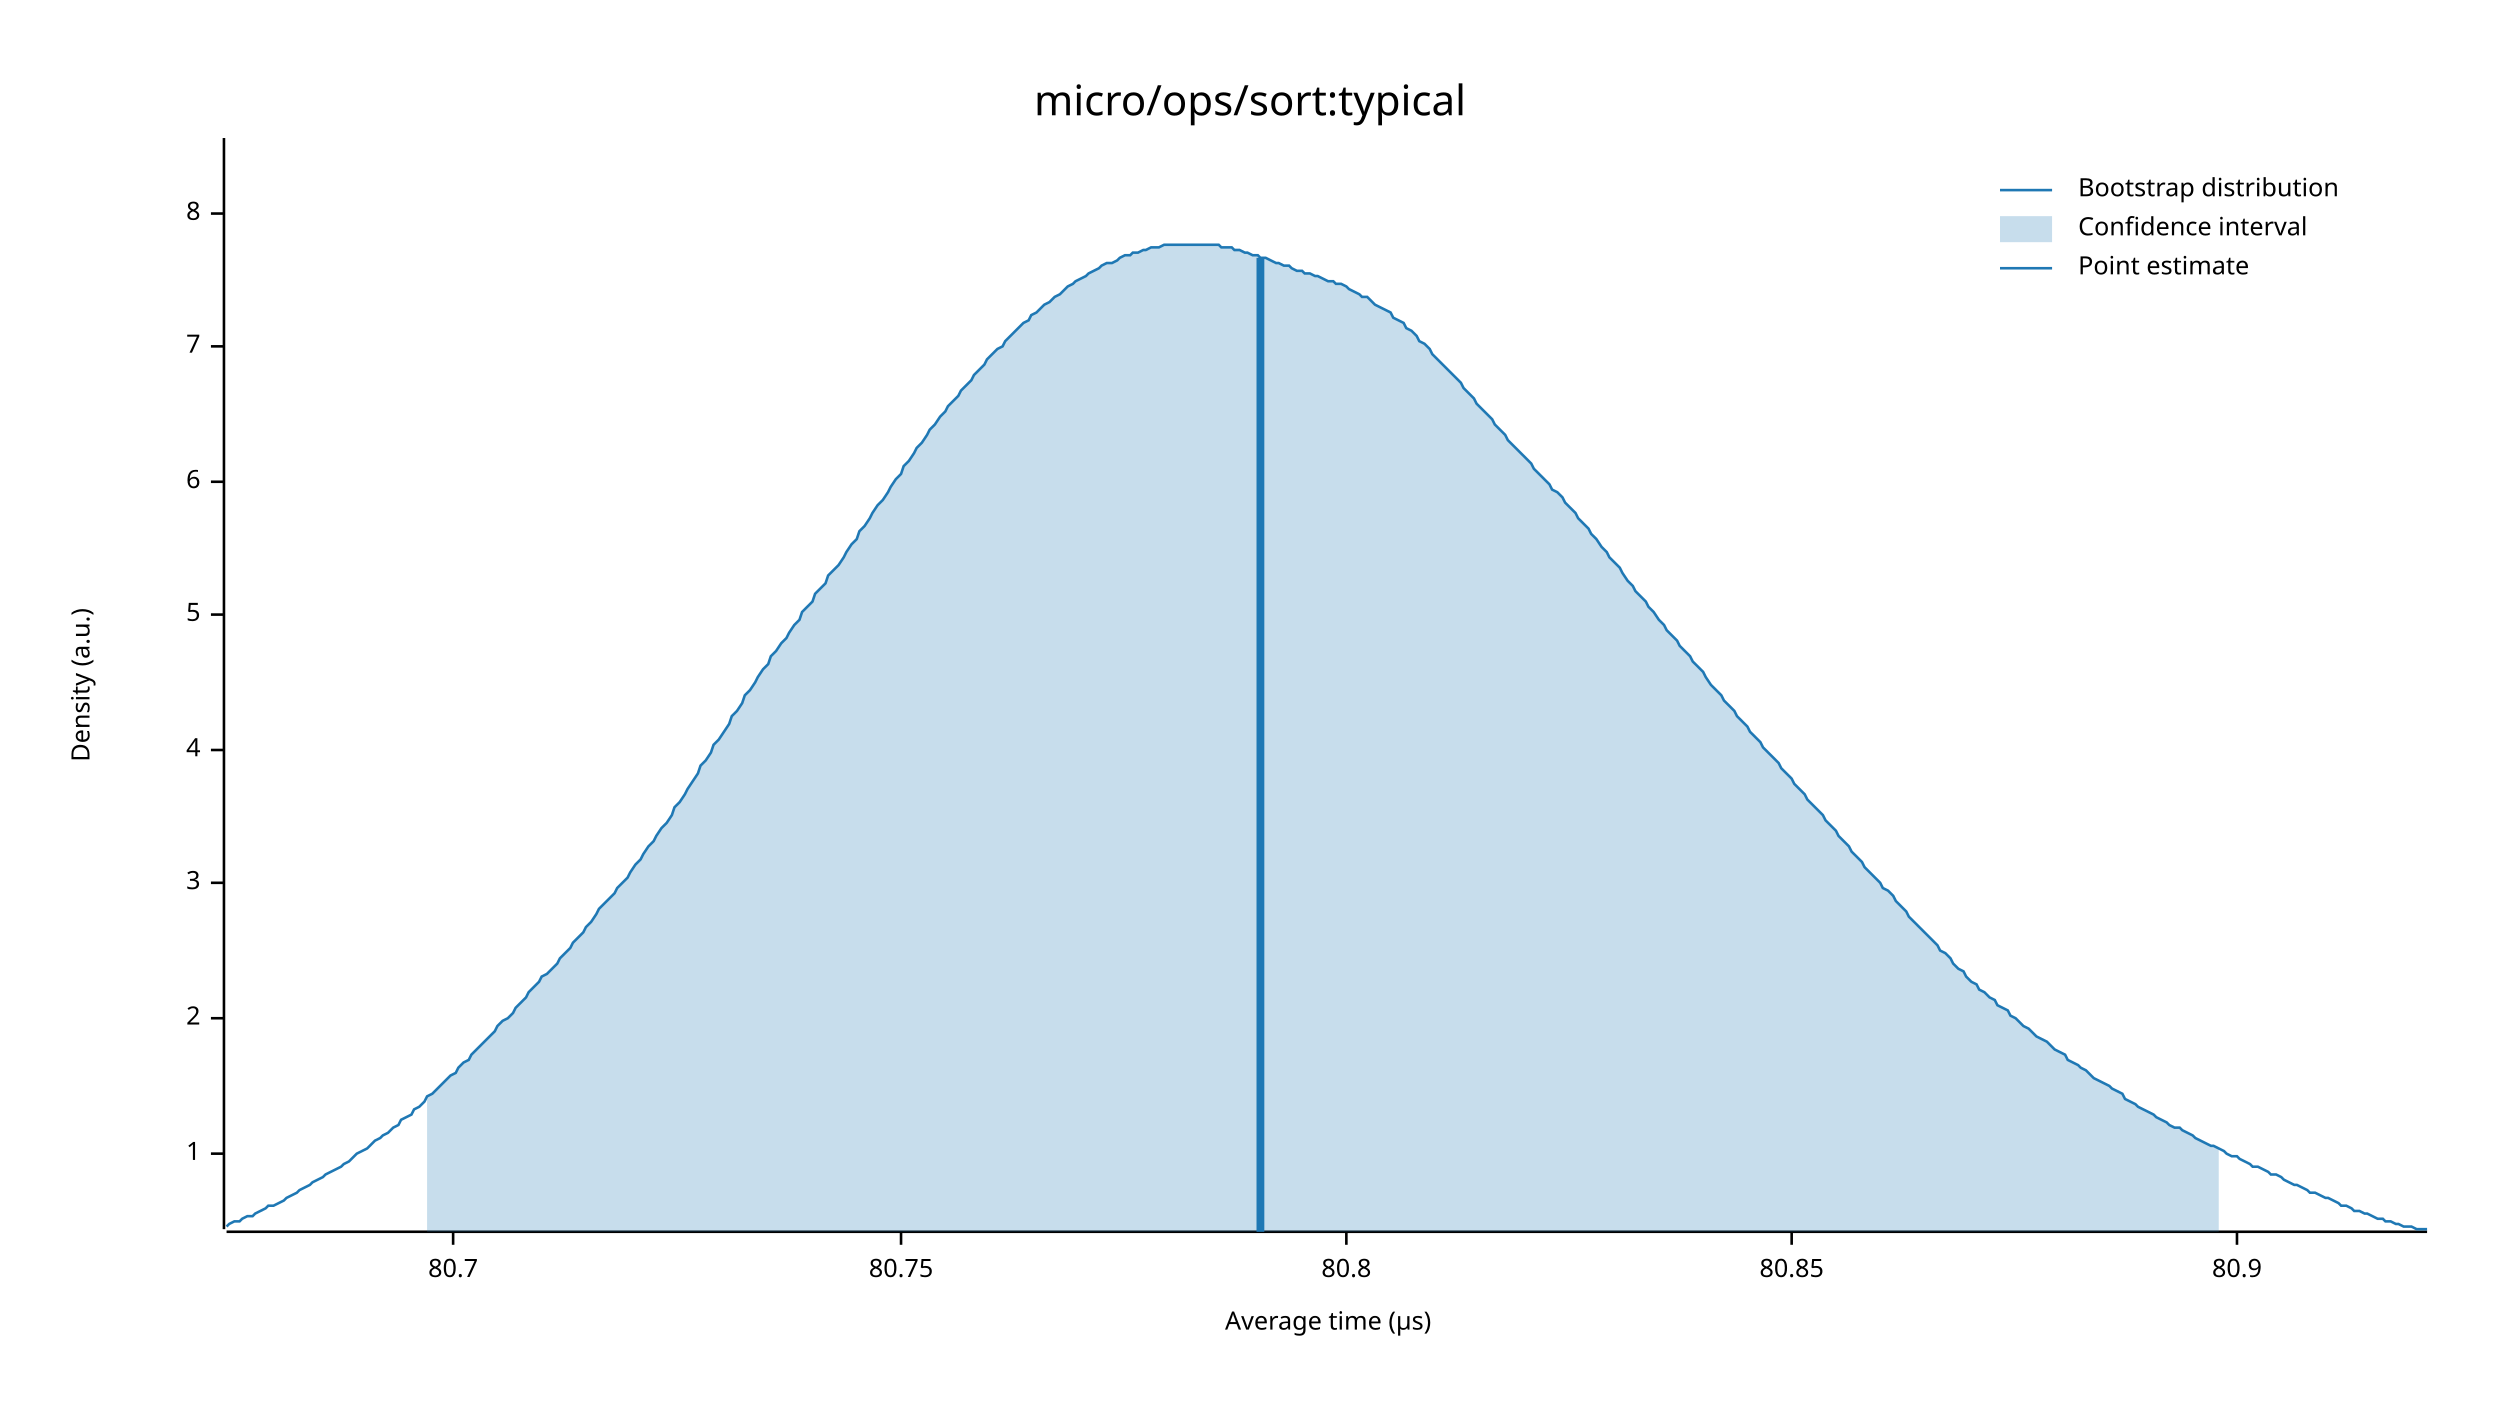
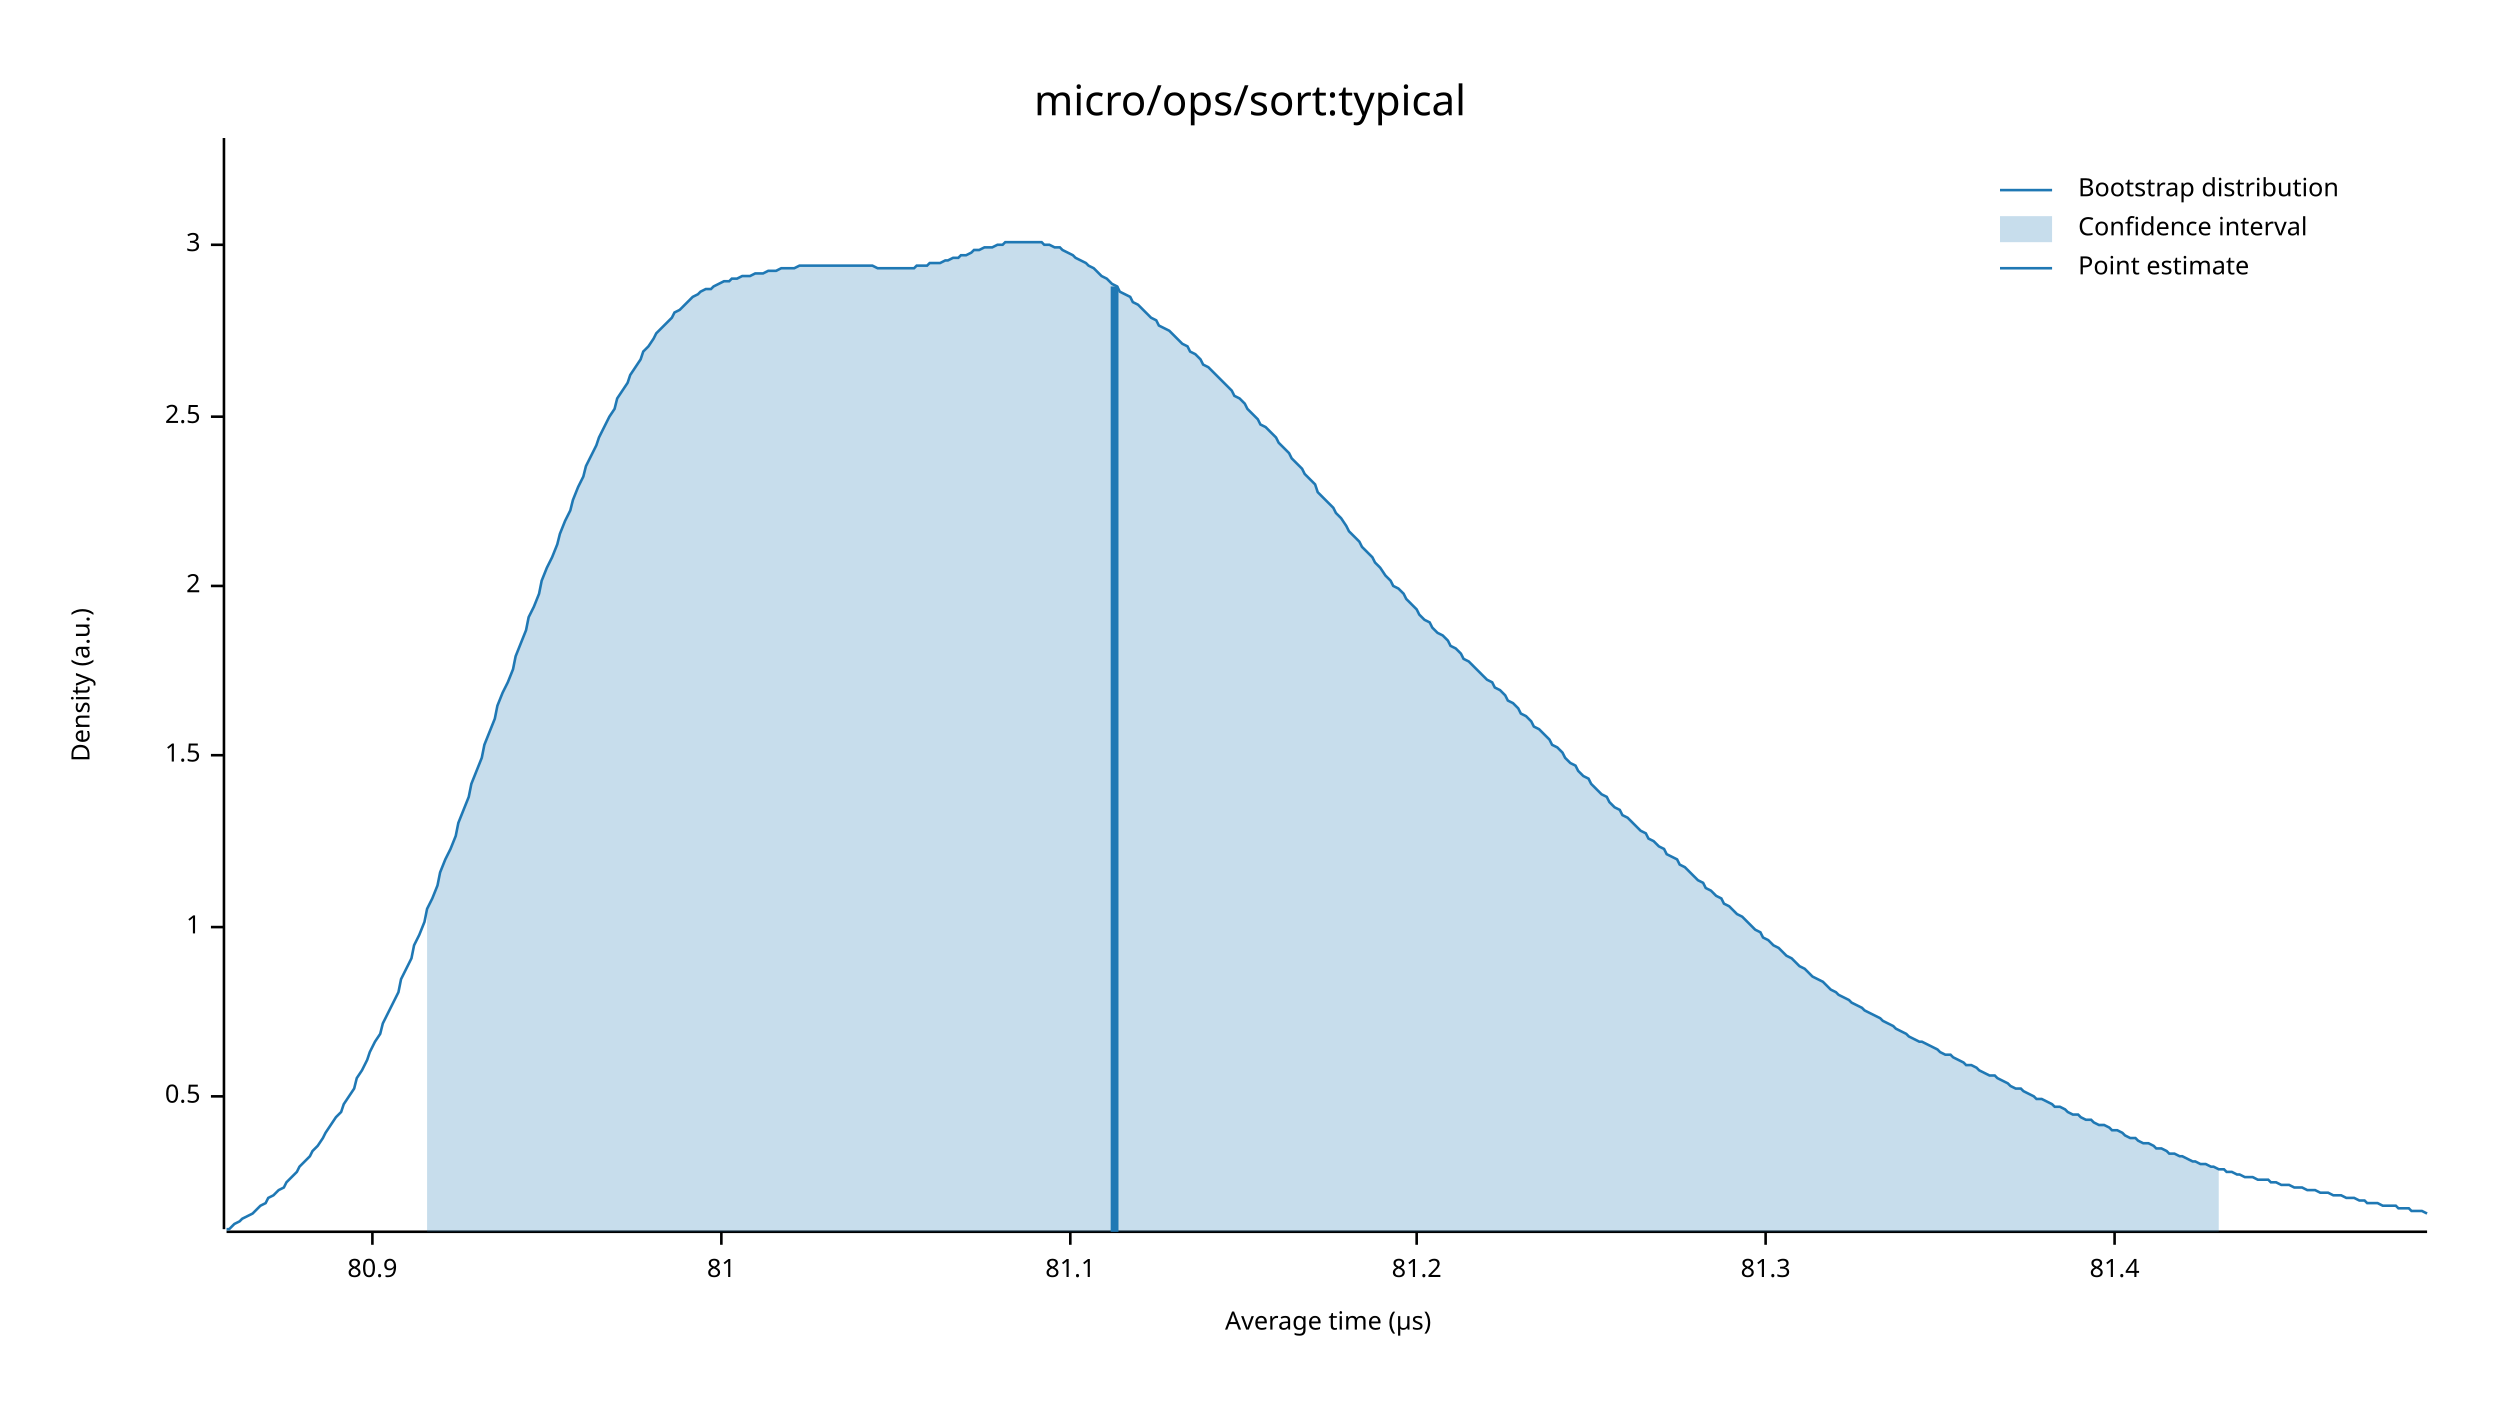
<svg xmlns="http://www.w3.org/2000/svg" width="960" height="540" viewBox="0 0 960 540">
  <text x="480" y="32" dy="0.76em" text-anchor="middle" font-family="sans-serif" font-size="16.129" opacity="1" fill="#000000">
micro/ops/sort:typical
</text>
  <text x="27" y="263" dy="0.76em" text-anchor="middle" font-family="sans-serif" font-size="9.677" opacity="1" fill="#000000" transform="rotate(270, 27, 263)">
Density (a.u.)
</text>
  <text x="510" y="513" dy="-0.5ex" text-anchor="middle" font-family="sans-serif" font-size="9.677" opacity="1" fill="#000000">
Average time (µs)
</text>
  <polyline fill="none" opacity="1" stroke="#000000" stroke-width="1" points="86,53 86,472 " />
-   <text x="77" y="443" dy="0.5ex" text-anchor="end" font-family="sans-serif" font-size="9.677" opacity="1" fill="#000000">
+   <text x="77" y="421" dy="0.5ex" text-anchor="end" font-family="sans-serif" font-size="9.677" opacity="1" fill="#000000">
+ 0.5
+ </text>
+   <polyline fill="none" opacity="1" stroke="#000000" stroke-width="1" points="81,421 86,421 " />
+   <text x="77" y="356" dy="0.5ex" text-anchor="end" font-family="sans-serif" font-size="9.677" opacity="1" fill="#000000">
1
</text>
-   <polyline fill="none" opacity="1" stroke="#000000" stroke-width="1" points="81,443 86,443 " />
-   <text x="77" y="391" dy="0.5ex" text-anchor="end" font-family="sans-serif" font-size="9.677" opacity="1" fill="#000000">
+   <polyline fill="none" opacity="1" stroke="#000000" stroke-width="1" points="81,356 86,356 " />
+   <text x="77" y="290" dy="0.5ex" text-anchor="end" font-family="sans-serif" font-size="9.677" opacity="1" fill="#000000">
+ 1.5
+ </text>
+   <polyline fill="none" opacity="1" stroke="#000000" stroke-width="1" points="81,290 86,290 " />
+   <text x="77" y="225" dy="0.5ex" text-anchor="end" font-family="sans-serif" font-size="9.677" opacity="1" fill="#000000">
2
</text>
-   <polyline fill="none" opacity="1" stroke="#000000" stroke-width="1" points="81,391 86,391 " />
-   <text x="77" y="339" dy="0.5ex" text-anchor="end" font-family="sans-serif" font-size="9.677" opacity="1" fill="#000000">
+   <polyline fill="none" opacity="1" stroke="#000000" stroke-width="1" points="81,225 86,225 " />
+   <text x="77" y="160" dy="0.5ex" text-anchor="end" font-family="sans-serif" font-size="9.677" opacity="1" fill="#000000">
+ 2.5
+ </text>
+   <polyline fill="none" opacity="1" stroke="#000000" stroke-width="1" points="81,160 86,160 " />
+   <text x="77" y="94" dy="0.5ex" text-anchor="end" font-family="sans-serif" font-size="9.677" opacity="1" fill="#000000">
3
</text>
-   <polyline fill="none" opacity="1" stroke="#000000" stroke-width="1" points="81,339 86,339 " />
-   <text x="77" y="288" dy="0.5ex" text-anchor="end" font-family="sans-serif" font-size="9.677" opacity="1" fill="#000000">
- 4
- </text>
-   <polyline fill="none" opacity="1" stroke="#000000" stroke-width="1" points="81,288 86,288 " />
-   <text x="77" y="236" dy="0.5ex" text-anchor="end" font-family="sans-serif" font-size="9.677" opacity="1" fill="#000000">
- 5
- </text>
-   <polyline fill="none" opacity="1" stroke="#000000" stroke-width="1" points="81,236 86,236 " />
-   <text x="77" y="185" dy="0.5ex" text-anchor="end" font-family="sans-serif" font-size="9.677" opacity="1" fill="#000000">
- 6
- </text>
-   <polyline fill="none" opacity="1" stroke="#000000" stroke-width="1" points="81,185 86,185 " />
-   <text x="77" y="133" dy="0.5ex" text-anchor="end" font-family="sans-serif" font-size="9.677" opacity="1" fill="#000000">
- 7
- </text>
-   <polyline fill="none" opacity="1" stroke="#000000" stroke-width="1" points="81,133 86,133 " />
-   <text x="77" y="82" dy="0.5ex" text-anchor="end" font-family="sans-serif" font-size="9.677" opacity="1" fill="#000000">
- 8
- </text>
-   <polyline fill="none" opacity="1" stroke="#000000" stroke-width="1" points="81,82 86,82 " />
+   <polyline fill="none" opacity="1" stroke="#000000" stroke-width="1" points="81,94 86,94 " />
  <polyline fill="none" opacity="1" stroke="#000000" stroke-width="1" points="87,473 932,473 " />
-   <text x="174" y="483" dy="0.76em" text-anchor="middle" font-family="sans-serif" font-size="9.677" opacity="1" fill="#000000">
- 80.7
- </text>
-   <polyline fill="none" opacity="1" stroke="#000000" stroke-width="1" points="174,473 174,478 " />
-   <text x="346" y="483" dy="0.76em" text-anchor="middle" font-family="sans-serif" font-size="9.677" opacity="1" fill="#000000">
- 80.75
- </text>
-   <polyline fill="none" opacity="1" stroke="#000000" stroke-width="1" points="346,473 346,478 " />
-   <text x="517" y="483" dy="0.76em" text-anchor="middle" font-family="sans-serif" font-size="9.677" opacity="1" fill="#000000">
- 80.8
- </text>
-   <polyline fill="none" opacity="1" stroke="#000000" stroke-width="1" points="517,473 517,478 " />
-   <text x="688" y="483" dy="0.76em" text-anchor="middle" font-family="sans-serif" font-size="9.677" opacity="1" fill="#000000">
- 80.85
- </text>
-   <polyline fill="none" opacity="1" stroke="#000000" stroke-width="1" points="688,473 688,478 " />
-   <text x="859" y="483" dy="0.76em" text-anchor="middle" font-family="sans-serif" font-size="9.677" opacity="1" fill="#000000">
+   <text x="143" y="483" dy="0.76em" text-anchor="middle" font-family="sans-serif" font-size="9.677" opacity="1" fill="#000000">
80.9
</text>
-   <polyline fill="none" opacity="1" stroke="#000000" stroke-width="1" points="859,473 859,478 " />
-   <polyline fill="none" opacity="1" stroke="#1F78B4" stroke-width="1" points="87,471 88,470 90,469 92,469 93,468 95,467 97,467 98,466 100,465 102,464 103,463 105,463 107,462 109,461 110,460 112,459 114,458 115,457 117,456 119,455 120,454 122,453 124,452 125,451 127,450 129,449 131,448 132,447 134,446 136,444 137,443 139,442 141,441 142,440 144,438 146,437 147,436 149,435 151,433 153,432 154,430 156,429 158,428 159,426 161,425 163,423 164,421 166,420 168,418 169,417 171,415 173,413 175,412 176,410 178,408 180,407 181,405 183,403 185,401 186,400 188,398 190,396 191,394 193,392 195,391 197,389 198,387 200,385 202,383 203,381 205,379 207,377 208,375 210,374 212,372 214,370 215,368 217,366 219,364 220,362 222,360 224,358 225,356 227,354 229,351 230,349 232,347 234,345 236,343 237,341 239,339 241,337 242,335 244,332 246,330 247,328 249,325 251,323 252,321 254,318 256,316 258,313 259,310 261,308 263,305 264,303 266,300 268,297 269,294 271,292 273,289 274,286 276,284 278,281 280,278 281,275 283,273 285,270 286,267 288,265 290,262 291,260 293,257 295,255 296,252 298,250 300,247 302,245 303,243 305,240 307,238 308,235 310,233 312,231 313,228 315,226 317,224 318,221 320,219 322,217 324,214 325,212 327,209 329,207 330,204 332,202 334,199 335,197 337,194 339,192 341,189 342,187 344,184 346,182 347,179 349,177 351,174 352,172 354,170 356,167 357,165 359,163 361,160 363,158 364,156 366,154 368,152 369,150 371,148 373,146 374,144 376,142 378,140 379,138 381,136 383,134 385,133 386,131 388,129 390,127 391,126 393,124 395,123 396,121 398,120 400,118 401,117 403,116 405,114 407,113 408,112 410,110 412,109 413,108 415,107 417,106 418,105 420,104 422,103 423,102 425,101 427,101 429,100 430,99 432,98 434,98 435,97 437,97 439,96 440,96 442,95 444,95 445,95 447,94 449,94 451,94 452,94 454,94 456,94 457,94 459,94 461,94 462,94 464,94 466,94 468,94 469,95 471,95 473,95 474,96 476,96 478,97 479,97 481,98 483,98 484,99 486,99 488,100 490,101 491,101 493,102 495,102 496,103 498,104 500,104 501,105 503,105 505,106 506,106 508,107 510,108 512,108 513,109 515,109 517,110 518,111 520,112 522,113 523,114 525,114 527,116 528,117 530,118 532,119 534,120 535,122 537,123 539,124 540,126 542,127 544,129 545,131 547,132 549,134 550,136 552,138 554,140 556,142 557,143 559,145 561,147 562,149 564,151 566,153 567,155 569,157 571,159 573,161 574,163 576,165 578,167 579,169 581,171 583,173 584,174 586,176 588,178 589,180 591,182 593,184 595,186 596,188 598,189 600,191 601,193 603,195 605,197 606,199 608,201 610,203 611,205 613,207 615,210 617,212 618,214 620,216 622,218 623,220 625,223 627,225 628,227 630,229 632,231 633,233 635,235 637,238 639,240 640,242 642,244 644,246 645,248 647,250 649,252 650,254 652,256 654,258 655,260 657,263 659,265 661,267 662,269 664,271 666,273 667,275 669,277 671,279 672,281 674,283 676,285 677,287 679,289 681,291 683,293 684,295 686,297 688,299 689,301 691,303 693,305 694,307 696,309 698,311 700,313 701,315 703,317 705,319 706,321 708,323 710,325 711,327 713,329 715,331 716,333 718,335 720,337 722,339 723,341 725,342 727,344 728,346 730,348 732,350 733,352 735,354 737,356 738,357 740,359 742,361 744,363 745,365 747,366 749,368 750,370 752,372 754,373 755,375 757,377 759,378 760,380 762,381 764,383 766,384 767,386 769,387 771,388 772,390 774,391 776,393 777,394 779,395 781,397 782,398 784,399 786,400 788,402 789,403 791,404 793,405 794,407 796,408 798,409 799,410 801,411 803,413 804,414 806,415 808,416 810,417 811,418 813,419 815,420 816,422 818,423 820,424 821,425 823,426 825,427 827,428 828,429 830,430 832,431 833,432 835,433 837,433 838,434 840,435 842,436 843,437 845,438 847,439 849,440 850,440 852,441 854,442 855,443 857,444 859,444 860,445 862,446 864,447 865,448 867,448 869,449 871,450 872,451 874,451 876,452 877,453 879,454 881,455 882,455 884,456 886,457 887,458 889,458 891,459 893,460 894,460 896,461 898,462 899,463 901,463 903,464 904,465 906,465 908,466 909,466 911,467 913,468 915,468 916,469 918,469 920,470 921,470 923,471 925,471 926,471 928,472 930,472 932,472 " />
-   <polygon opacity="0.25" fill="#1F78B4" points="164,421 166,420 168,418 169,417 171,415 173,413 175,412 176,410 178,408 180,407 181,405 183,403 185,401 186,400 188,398 190,396 191,394 193,392 195,391 197,389 198,387 200,385 202,383 203,381 205,379 207,377 208,375 210,374 212,372 214,370 215,368 217,366 219,364 220,362 222,360 224,358 225,356 227,354 229,351 230,349 232,347 234,345 236,343 237,341 239,339 241,337 242,335 244,332 246,330 247,328 249,325 251,323 252,321 254,318 256,316 258,313 259,310 261,308 263,305 264,303 266,300 268,297 269,294 271,292 273,289 274,286 276,284 278,281 280,278 281,275 283,273 285,270 286,267 288,265 290,262 291,260 293,257 295,255 296,252 298,250 300,247 302,245 303,243 305,240 307,238 308,235 310,233 312,231 313,228 315,226 317,224 318,221 320,219 322,217 324,214 325,212 327,209 329,207 330,204 332,202 334,199 335,197 337,194 339,192 341,189 342,187 344,184 346,182 347,179 349,177 351,174 352,172 354,170 356,167 357,165 359,163 361,160 363,158 364,156 366,154 368,152 369,150 371,148 373,146 374,144 376,142 378,140 379,138 381,136 383,134 385,133 386,131 388,129 390,127 391,126 393,124 395,123 396,121 398,120 400,118 401,117 403,116 405,114 407,113 408,112 410,110 412,109 413,108 415,107 417,106 418,105 420,104 422,103 423,102 425,101 427,101 429,100 430,99 432,98 434,98 435,97 437,97 439,96 440,96 442,95 444,95 445,95 447,94 449,94 451,94 452,94 454,94 456,94 457,94 459,94 461,94 462,94 464,94 466,94 468,94 469,95 471,95 473,95 474,96 476,96 478,97 479,97 481,98 483,98 484,99 486,99 488,100 490,101 491,101 493,102 495,102 496,103 498,104 500,104 501,105 503,105 505,106 506,106 508,107 510,108 512,108 513,109 515,109 517,110 518,111 520,112 522,113 523,114 525,114 527,116 528,117 530,118 532,119 534,120 535,122 537,123 539,124 540,126 542,127 544,129 545,131 547,132 549,134 550,136 552,138 554,140 556,142 557,143 559,145 561,147 562,149 564,151 566,153 567,155 569,157 571,159 573,161 574,163 576,165 578,167 579,169 581,171 583,173 584,174 586,176 588,178 589,180 591,182 593,184 595,186 596,188 598,189 600,191 601,193 603,195 605,197 606,199 608,201 610,203 611,205 613,207 615,210 617,212 618,214 620,216 622,218 623,220 625,223 627,225 628,227 630,229 632,231 633,233 635,235 637,238 639,240 640,242 642,244 644,246 645,248 647,250 649,252 650,254 652,256 654,258 655,260 657,263 659,265 661,267 662,269 664,271 666,273 667,275 669,277 671,279 672,281 674,283 676,285 677,287 679,289 681,291 683,293 684,295 686,297 688,299 689,301 691,303 693,305 694,307 696,309 698,311 700,313 701,315 703,317 705,319 706,321 708,323 710,325 711,327 713,329 715,331 716,333 718,335 720,337 722,339 723,341 725,342 727,344 728,346 730,348 732,350 733,352 735,354 737,356 738,357 740,359 742,361 744,363 745,365 747,366 749,368 750,370 752,372 754,373 755,375 757,377 759,378 760,380 762,381 764,383 766,384 767,386 769,387 771,388 772,390 774,391 776,393 777,394 779,395 781,397 782,398 784,399 786,400 788,402 789,403 791,404 793,405 794,407 796,408 798,409 799,410 801,411 803,413 804,414 806,415 808,416 810,417 811,418 813,419 815,420 816,422 818,423 820,424 821,425 823,426 825,427 827,428 828,429 830,430 832,431 833,432 835,433 837,433 838,434 840,435 842,436 843,437 845,438 847,439 849,440 850,440 852,441 852,473 164,473 " />
-   <polyline fill="none" opacity="1" stroke="#1F78B4" stroke-width="3" points="484,473 484,99 " />
+   <polyline fill="none" opacity="1" stroke="#000000" stroke-width="1" points="143,473 143,478 " />
+   <text x="277" y="483" dy="0.76em" text-anchor="middle" font-family="sans-serif" font-size="9.677" opacity="1" fill="#000000">
+ 81
+ </text>
+   <polyline fill="none" opacity="1" stroke="#000000" stroke-width="1" points="277,473 277,478 " />
+   <text x="411" y="483" dy="0.76em" text-anchor="middle" font-family="sans-serif" font-size="9.677" opacity="1" fill="#000000">
+ 81.1
+ </text>
+   <polyline fill="none" opacity="1" stroke="#000000" stroke-width="1" points="411,473 411,478 " />
+   <text x="544" y="483" dy="0.76em" text-anchor="middle" font-family="sans-serif" font-size="9.677" opacity="1" fill="#000000">
+ 81.2
+ </text>
+   <polyline fill="none" opacity="1" stroke="#000000" stroke-width="1" points="544,473 544,478 " />
+   <text x="678" y="483" dy="0.76em" text-anchor="middle" font-family="sans-serif" font-size="9.677" opacity="1" fill="#000000">
+ 81.3
+ </text>
+   <polyline fill="none" opacity="1" stroke="#000000" stroke-width="1" points="678,473 678,478 " />
+   <text x="812" y="483" dy="0.76em" text-anchor="middle" font-family="sans-serif" font-size="9.677" opacity="1" fill="#000000">
+ 81.4
+ </text>
+   <polyline fill="none" opacity="1" stroke="#000000" stroke-width="1" points="812,473 812,478 " />
+   <polyline fill="none" opacity="1" stroke="#1F78B4" stroke-width="1" points="87,472 88,472 90,470 92,469 93,468 95,467 97,466 98,465 100,463 102,462 103,460 105,459 107,457 109,456 110,454 112,452 114,450 115,448 117,446 119,444 120,442 122,440 124,437 125,435 127,432 129,429 131,427 132,424 134,421 136,418 137,414 139,411 141,407 142,404 144,400 146,397 147,393 149,389 151,385 153,381 154,376 156,372 158,368 159,363 161,359 163,354 164,349 166,345 168,340 169,335 171,330 173,326 175,321 176,316 178,311 180,306 181,301 183,296 185,291 186,286 188,281 190,276 191,271 193,266 195,262 197,257 198,252 200,247 202,242 203,237 205,233 207,228 208,223 210,218 212,214 214,209 215,205 217,200 219,196 220,192 222,187 224,183 225,179 227,175 229,171 230,168 232,164 234,160 236,157 237,153 239,150 241,147 242,144 244,141 246,138 247,135 249,133 251,130 252,128 254,126 256,124 258,122 259,120 261,119 263,117 264,116 266,114 268,113 269,112 271,111 273,111 274,110 276,109 278,108 280,108 281,107 283,107 285,106 286,106 288,106 290,105 291,105 293,105 295,104 296,104 298,104 300,103 302,103 303,103 305,103 307,102 308,102 310,102 312,102 313,102 315,102 317,102 318,102 320,102 322,102 324,102 325,102 327,102 329,102 330,102 332,102 334,102 335,102 337,103 339,103 341,103 342,103 344,103 346,103 347,103 349,103 351,103 352,102 354,102 356,102 357,101 359,101 361,101 363,100 364,100 366,99 368,99 369,98 371,98 373,97 374,96 376,96 378,95 379,95 381,95 383,94 385,94 386,93 388,93 390,93 391,93 393,93 395,93 396,93 398,93 400,93 401,94 403,94 405,95 407,95 408,96 410,97 412,98 413,99 415,100 417,101 418,102 420,103 422,105 423,106 425,107 427,109 429,110 430,112 432,113 434,114 435,116 437,117 439,119 440,120 442,122 444,123 445,125 447,126 449,127 451,129 452,130 454,132 456,133 457,135 459,136 461,138 462,140 464,141 466,143 468,145 469,146 471,148 473,150 474,152 476,153 478,155 479,157 481,159 483,161 484,163 486,164 488,166 490,168 491,170 493,172 495,174 496,176 498,178 500,180 501,182 503,184 505,186 506,189 508,191 510,193 512,195 513,197 515,199 517,202 518,204 520,206 522,208 523,210 525,212 527,214 528,216 530,218 532,221 534,223 535,225 537,226 539,228 540,230 542,232 544,234 545,236 547,238 549,239 550,241 552,243 554,244 556,246 557,248 559,249 561,251 562,253 564,254 566,256 567,257 569,259 571,261 573,262 574,264 576,265 578,267 579,269 581,270 583,272 584,274 586,275 588,277 589,279 591,280 593,282 595,284 596,286 598,287 600,289 601,291 603,293 605,294 606,296 608,298 610,299 611,301 613,303 615,305 617,306 618,308 620,310 622,311 623,313 625,314 627,316 628,317 630,319 632,320 633,322 635,323 637,325 639,326 640,328 642,329 644,330 645,332 647,333 649,335 650,336 652,338 654,339 655,341 657,342 659,344 661,345 662,347 664,348 666,350 667,351 669,352 671,354 672,355 674,357 676,358 677,360 679,361 681,363 683,364 684,365 686,367 688,368 689,369 691,371 693,372 694,373 696,375 698,376 700,377 701,378 703,380 705,381 706,382 708,383 710,384 711,385 713,386 715,387 716,388 718,389 720,390 722,391 723,392 725,393 727,394 728,395 730,396 732,397 733,398 735,399 737,400 738,400 740,401 742,402 744,403 745,404 747,405 749,405 750,406 752,407 754,408 755,409 757,409 759,410 760,411 762,412 764,413 766,413 767,414 769,415 771,416 772,417 774,418 776,418 777,419 779,420 781,421 782,422 784,422 786,423 788,424 789,425 791,425 793,426 794,427 796,428 798,428 799,429 801,430 803,430 804,431 806,432 808,432 810,433 811,434 813,434 815,435 816,436 818,437 820,437 821,438 823,439 825,439 827,440 828,441 830,441 832,442 833,443 835,443 837,444 838,444 840,445 842,446 843,446 845,447 847,447 849,448 850,448 852,449 854,449 855,450 857,450 859,451 860,451 862,452 864,452 865,452 867,453 869,453 871,453 872,454 874,454 876,455 877,455 879,455 881,456 882,456 884,456 886,457 887,457 889,457 891,458 893,458 894,458 896,459 898,459 899,459 901,460 903,460 904,460 906,461 908,461 909,462 911,462 913,462 915,463 916,463 918,463 920,463 921,464 923,464 925,464 926,465 928,465 930,465 932,466 " />
+   <polygon opacity="0.25" fill="#1F78B4" points="164,349 166,345 168,340 169,335 171,330 173,326 175,321 176,316 178,311 180,306 181,301 183,296 185,291 186,286 188,281 190,276 191,271 193,266 195,262 197,257 198,252 200,247 202,242 203,237 205,233 207,228 208,223 210,218 212,214 214,209 215,205 217,200 219,196 220,192 222,187 224,183 225,179 227,175 229,171 230,168 232,164 234,160 236,157 237,153 239,150 241,147 242,144 244,141 246,138 247,135 249,133 251,130 252,128 254,126 256,124 258,122 259,120 261,119 263,117 264,116 266,114 268,113 269,112 271,111 273,111 274,110 276,109 278,108 280,108 281,107 283,107 285,106 286,106 288,106 290,105 291,105 293,105 295,104 296,104 298,104 300,103 302,103 303,103 305,103 307,102 308,102 310,102 312,102 313,102 315,102 317,102 318,102 320,102 322,102 324,102 325,102 327,102 329,102 330,102 332,102 334,102 335,102 337,103 339,103 341,103 342,103 344,103 346,103 347,103 349,103 351,103 352,102 354,102 356,102 357,101 359,101 361,101 363,100 364,100 366,99 368,99 369,98 371,98 373,97 374,96 376,96 378,95 379,95 381,95 383,94 385,94 386,93 388,93 390,93 391,93 393,93 395,93 396,93 398,93 400,93 401,94 403,94 405,95 407,95 408,96 410,97 412,98 413,99 415,100 417,101 418,102 420,103 422,105 423,106 425,107 427,109 429,110 430,112 432,113 434,114 435,116 437,117 439,119 440,120 442,122 444,123 445,125 447,126 449,127 451,129 452,130 454,132 456,133 457,135 459,136 461,138 462,140 464,141 466,143 468,145 469,146 471,148 473,150 474,152 476,153 478,155 479,157 481,159 483,161 484,163 486,164 488,166 490,168 491,170 493,172 495,174 496,176 498,178 500,180 501,182 503,184 505,186 506,189 508,191 510,193 512,195 513,197 515,199 517,202 518,204 520,206 522,208 523,210 525,212 527,214 528,216 530,218 532,221 534,223 535,225 537,226 539,228 540,230 542,232 544,234 545,236 547,238 549,239 550,241 552,243 554,244 556,246 557,248 559,249 561,251 562,253 564,254 566,256 567,257 569,259 571,261 573,262 574,264 576,265 578,267 579,269 581,270 583,272 584,274 586,275 588,277 589,279 591,280 593,282 595,284 596,286 598,287 600,289 601,291 603,293 605,294 606,296 608,298 610,299 611,301 613,303 615,305 617,306 618,308 620,310 622,311 623,313 625,314 627,316 628,317 630,319 632,320 633,322 635,323 637,325 639,326 640,328 642,329 644,330 645,332 647,333 649,335 650,336 652,338 654,339 655,341 657,342 659,344 661,345 662,347 664,348 666,350 667,351 669,352 671,354 672,355 674,357 676,358 677,360 679,361 681,363 683,364 684,365 686,367 688,368 689,369 691,371 693,372 694,373 696,375 698,376 700,377 701,378 703,380 705,381 706,382 708,383 710,384 711,385 713,386 715,387 716,388 718,389 720,390 722,391 723,392 725,393 727,394 728,395 730,396 732,397 733,398 735,399 737,400 738,400 740,401 742,402 744,403 745,404 747,405 749,405 750,406 752,407 754,408 755,409 757,409 759,410 760,411 762,412 764,413 766,413 767,414 769,415 771,416 772,417 774,418 776,418 777,419 779,420 781,421 782,422 784,422 786,423 788,424 789,425 791,425 793,426 794,427 796,428 798,428 799,429 801,430 803,430 804,431 806,432 808,432 810,433 811,434 813,434 815,435 816,436 818,437 820,437 821,438 823,439 825,439 827,440 828,441 830,441 832,442 833,443 835,443 837,444 838,444 840,445 842,446 843,446 845,447 847,447 849,448 850,448 852,449 852,473 164,473 " />
+   <polyline fill="none" opacity="1" stroke="#1F78B4" stroke-width="3" points="428,473 428,110 " />
  <text x="798" y="68" dy="0.76em" text-anchor="start" font-family="sans-serif" font-size="9.677" opacity="1" fill="#000000">
Bootstrap distribution
</text>
  <text x="798" y="83" dy="0.76em" text-anchor="start" font-family="sans-serif" font-size="9.677" opacity="1" fill="#000000">
Confidence interval
</text>
  <text x="798" y="98" dy="0.76em" text-anchor="start" font-family="sans-serif" font-size="9.677" opacity="1" fill="#000000">
Point estimate
</text>
  <polyline fill="none" opacity="1" stroke="#1F78B4" stroke-width="1" points="768,73 788,73 " />
  <rect x="768" y="83" width="20" height="10" opacity="0.25" fill="#1F78B4" stroke="none" />
  <polyline fill="none" opacity="1" stroke="#1F78B4" stroke-width="1" points="768,103 788,103 " />
</svg>
